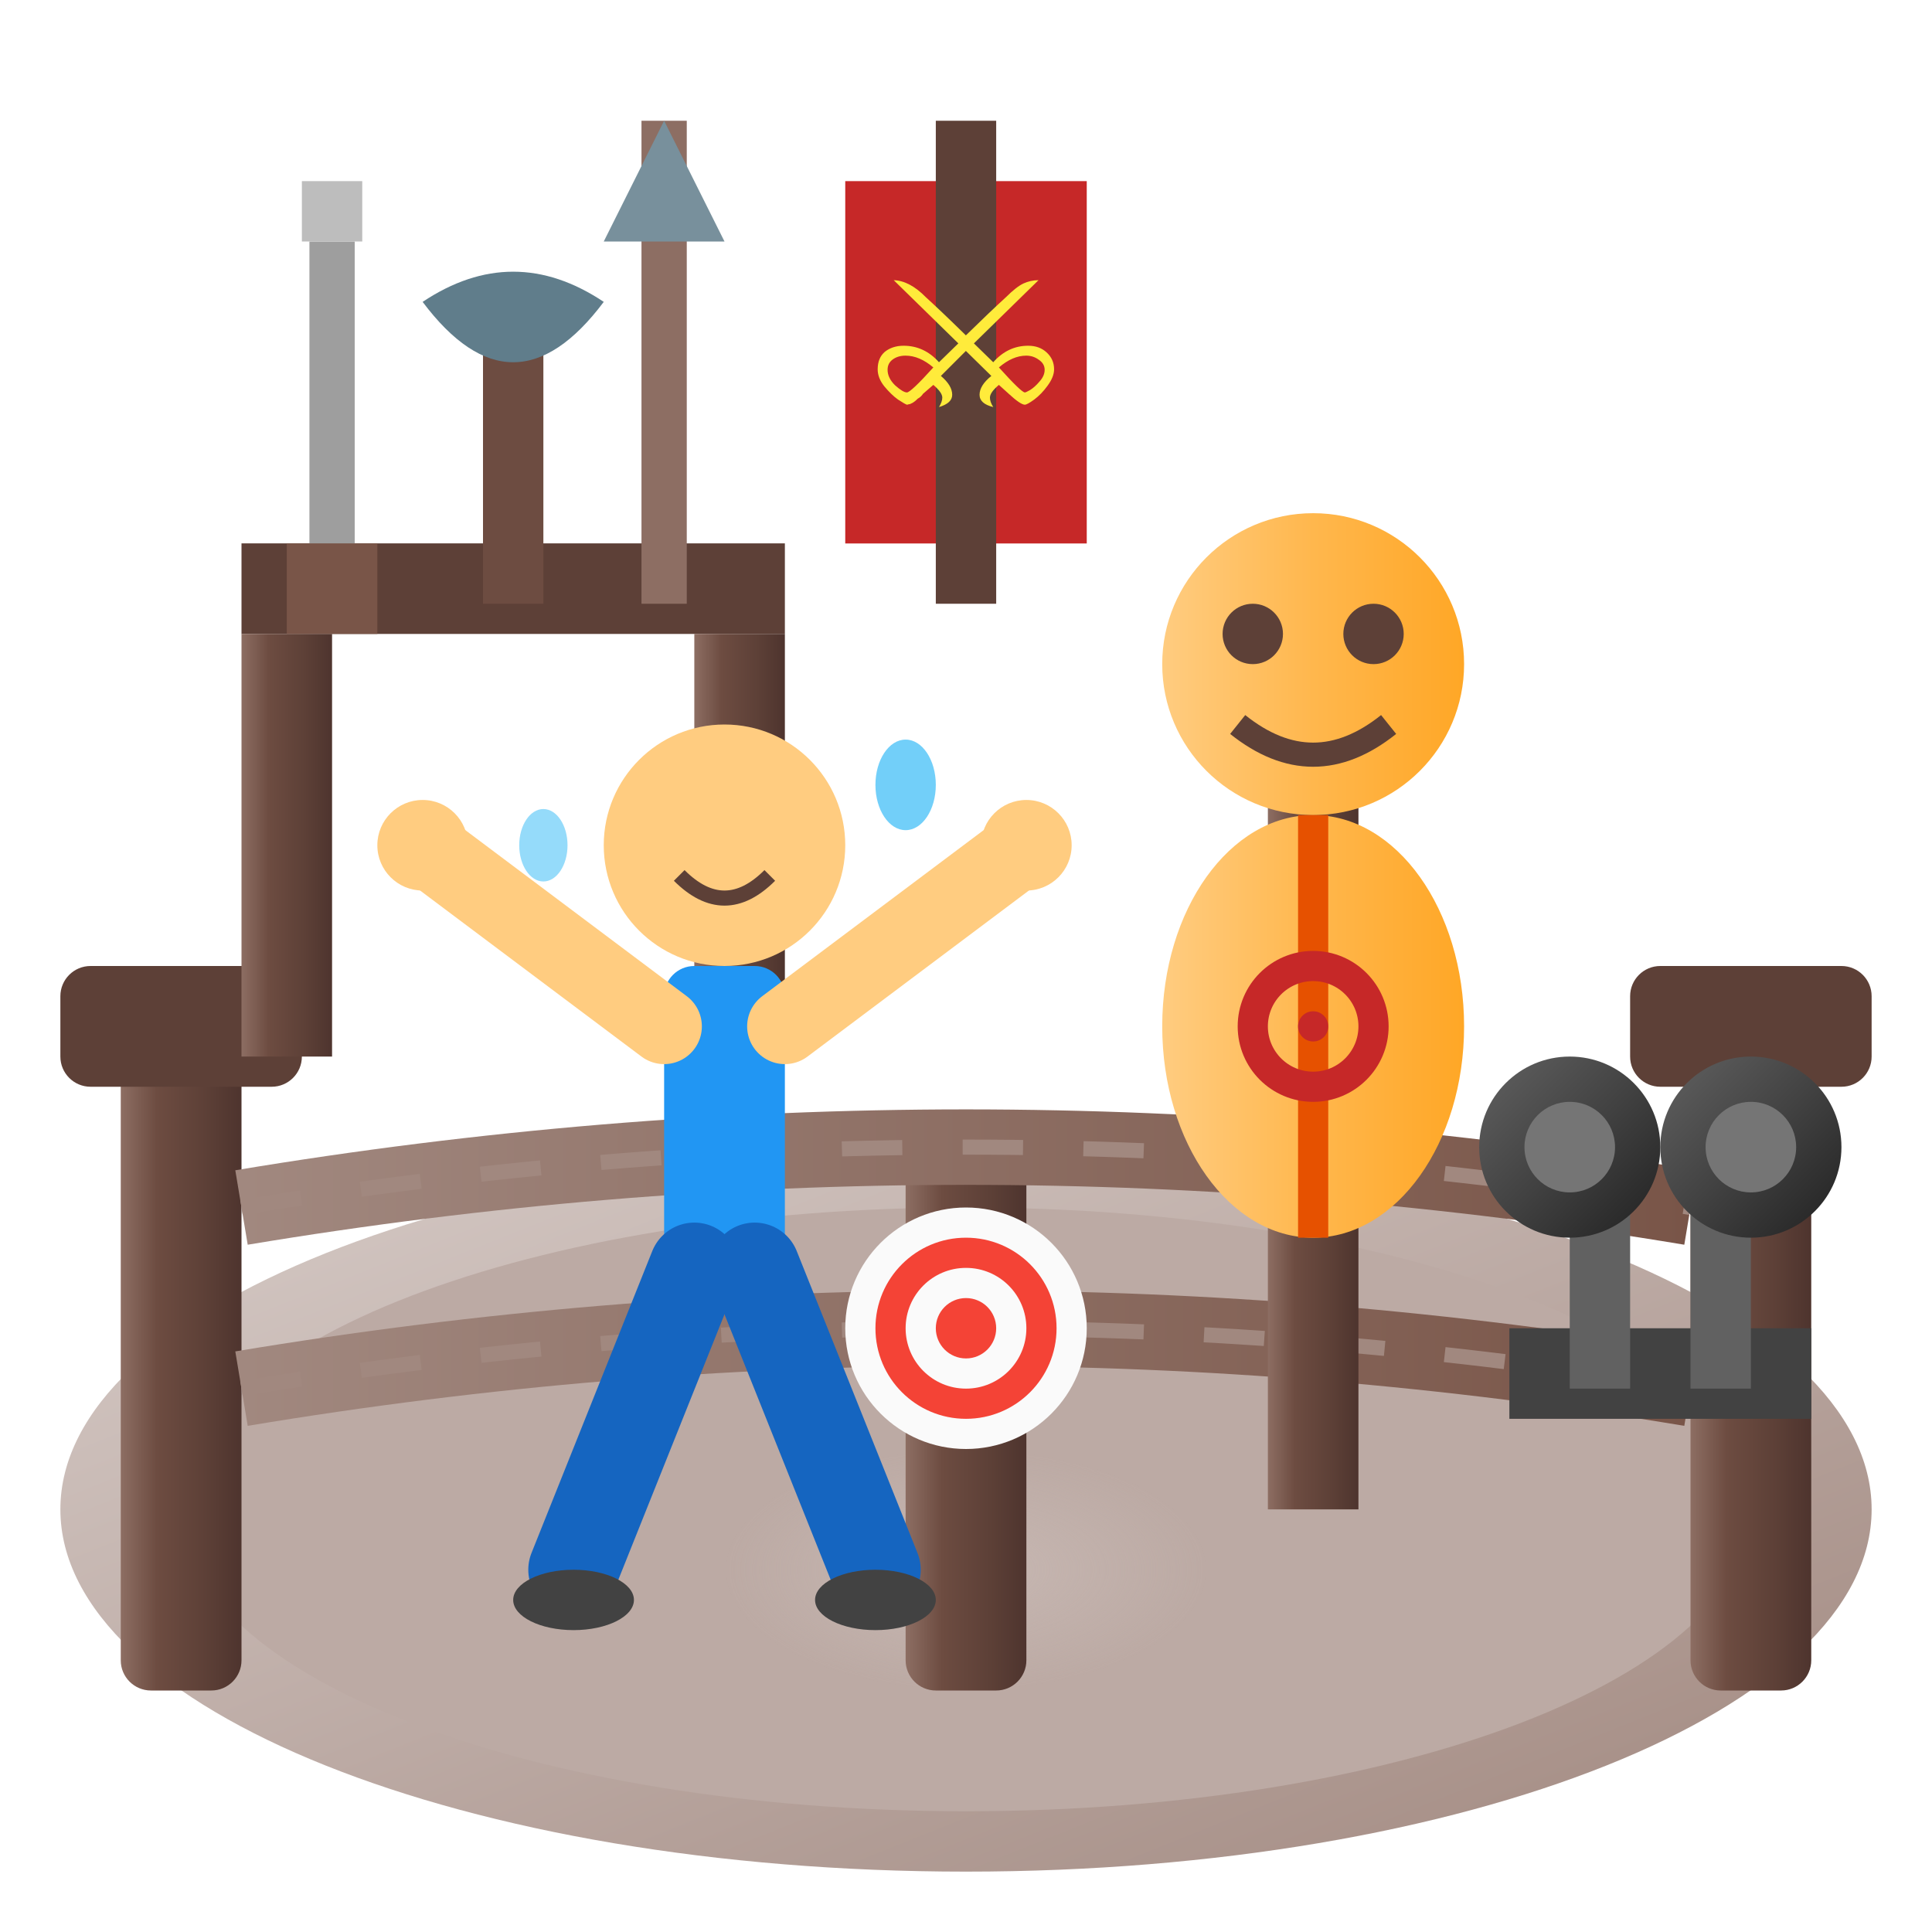
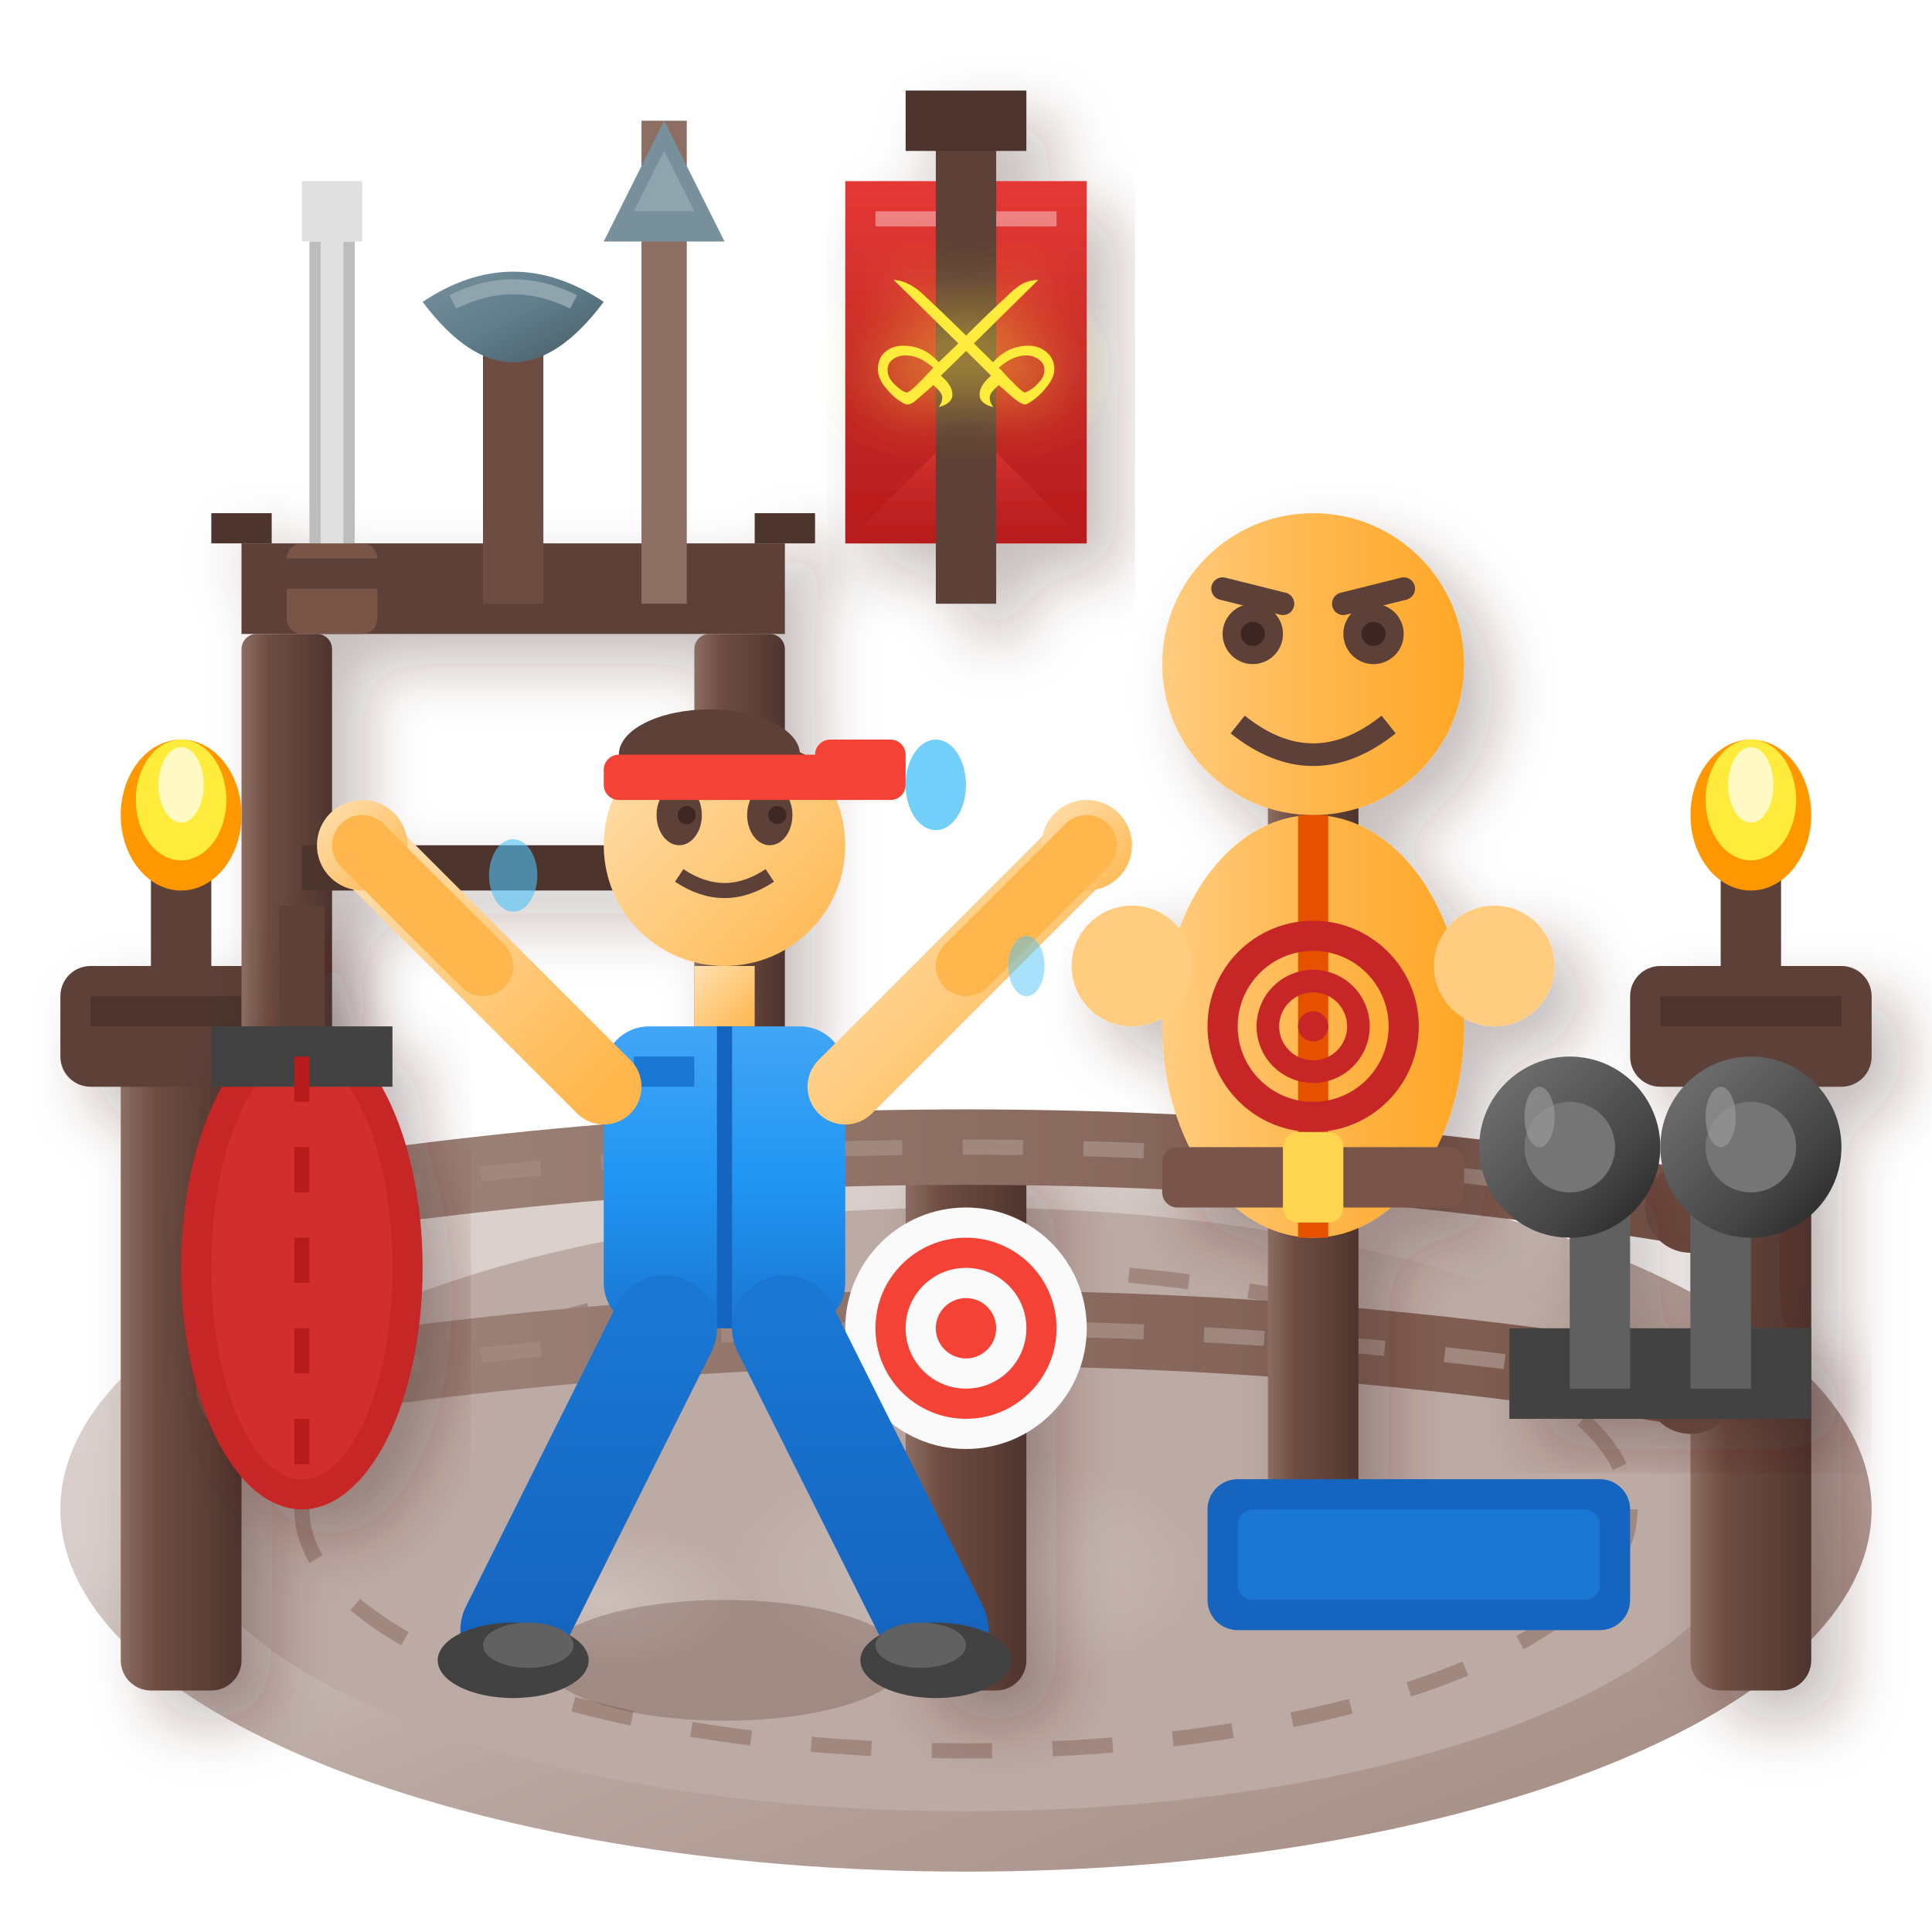
- <svg xmlns="http://www.w3.org/2000/svg" viewBox="0 0 64 64" width="64" height="64">
+ <svg xmlns="http://www.w3.org/2000/svg" viewBox="0 0 128 128" width="128" height="128">
  <defs>
    <linearGradient id="sandGround" x1="0%" y1="0%" x2="100%" y2="100%">
-       <stop offset="0%" style="stop-color:#D7CCC8" />
+       <stop offset="0%" style="stop-color:#E0D6D0" />
+       <stop offset="30%" style="stop-color:#D7CCC8" />
      <stop offset="50%" style="stop-color:#BCAAA4" />
      <stop offset="100%" style="stop-color:#A1887F" />
    </linearGradient>
    <linearGradient id="woodenPost" x1="0%" y1="0%" x2="100%" y2="0%">
      <stop offset="0%" style="stop-color:#8D6E63" />
      <stop offset="30%" style="stop-color:#6D4C41" />
      <stop offset="70%" style="stop-color:#5D4037" />
      <stop offset="100%" style="stop-color:#4E342E" />
    </linearGradient>
    <linearGradient id="ropeFence" x1="0%" y1="0%" x2="100%" y2="0%">
      <stop offset="0%" style="stop-color:#A1887F" />
      <stop offset="50%" style="stop-color:#8D6E63" />
      <stop offset="100%" style="stop-color:#795548" />
    </linearGradient>
    <linearGradient id="dummyBody" x1="0%" y1="0%" x2="100%" y2="0%">
      <stop offset="0%" style="stop-color:#FFCC80" />
      <stop offset="50%" style="stop-color:#FFB74D" />
      <stop offset="100%" style="stop-color:#FFA726" />
    </linearGradient>
    <linearGradient id="metalWeight" x1="0%" y1="0%" x2="100%" y2="100%">
-       <stop offset="0%" style="stop-color:#616161" />
-       <stop offset="50%" style="stop-color:#424242" />
+       <stop offset="0%" style="stop-color:#757575" />
+       <stop offset="30%" style="stop-color:#616161" />
+       <stop offset="70%" style="stop-color:#424242" />
      <stop offset="100%" style="stop-color:#212121" />
    </linearGradient>
+     <linearGradient id="skinTone" x1="0%" y1="0%" x2="100%" y2="100%">
+       <stop offset="0%" style="stop-color:#FFE0B2" />
+       <stop offset="50%" style="stop-color:#FFCC80" />
+       <stop offset="100%" style="stop-color:#FFB74D" />
+     </linearGradient>
+     <linearGradient id="shirtGradient" x1="0%" y1="0%" x2="0%" y2="100%">
+       <stop offset="0%" style="stop-color:#42A5F5" />
+       <stop offset="50%" style="stop-color:#2196F3" />
+       <stop offset="100%" style="stop-color:#1976D2" />
+     </linearGradient>
+     <linearGradient id="pantsGradient" x1="0%" y1="0%" x2="0%" y2="100%">
+       <stop offset="0%" style="stop-color:#1976D2" />
+       <stop offset="100%" style="stop-color:#1565C0" />
+     </linearGradient>
+     <linearGradient id="bannerGradient" x1="0%" y1="0%" x2="0%" y2="100%">
+       <stop offset="0%" style="stop-color:#E53935" />
+       <stop offset="50%" style="stop-color:#C62828" />
+       <stop offset="100%" style="stop-color:#B71C1C" />
+     </linearGradient>
+     <linearGradient id="axeHead" x1="0%" y1="0%" x2="100%" y2="100%">
+       <stop offset="0%" style="stop-color:#78909C" />
+       <stop offset="50%" style="stop-color:#607D8B" />
+       <stop offset="100%" style="stop-color:#455A64" />
+     </linearGradient>
    <radialGradient id="dustCloud" cx="50%" cy="50%" r="50%">
-       <stop offset="0%" style="stop-color:#D7CCC8" stop-opacity="0.4" />
+       <stop offset="0%" style="stop-color:#D7CCC8" stop-opacity="0.6" />
+       <stop offset="70%" style="stop-color:#D7CCC8" stop-opacity="0.2" />
      <stop offset="100%" style="stop-color:#D7CCC8" stop-opacity="0" />
    </radialGradient>
+     <radialGradient id="impactFlash" cx="50%" cy="50%" r="50%">
+       <stop offset="0%" style="stop-color:#FFEB3B" stop-opacity="0.8" />
+       <stop offset="50%" style="stop-color:#FFC107" stop-opacity="0.4" />
+       <stop offset="100%" style="stop-color:#FF9800" stop-opacity="0" />
+     </radialGradient>
+     <filter id="dropShadow" x="-20%" y="-20%" width="140%" height="140%">
+       <feDropShadow dx="2" dy="2" stdDeviation="2" flood-color="#3E2723" flood-opacity="0.3" />
+     </filter>
+     <filter id="glow" x="-50%" y="-50%" width="200%" height="200%">
+       <feGaussianBlur stdDeviation="2" result="coloredBlur" />
+       <feMerge>
+         <feMergeNode in="coloredBlur" />
+         <feMergeNode in="SourceGraphic" />
+       </feMerge>
+     </filter>
  </defs>
-   <ellipse cx="32" cy="50" rx="30" ry="12" fill="url(#sandGround)" />
-   <ellipse cx="32" cy="50" rx="26" ry="10" fill="#BCAAA4" />
-   <ellipse cx="32" cy="52" rx="8" ry="4" fill="url(#dustCloud)">
-     <animate attributeName="rx" values="8;12;8" dur="0.6s" repeatCount="indefinite" />
-     <animate attributeName="opacity" values="0.3;0.6;0.3" dur="0.6s" repeatCount="indefinite" />
-   </ellipse>
-   <rect x="4" y="34" width="4" height="22" fill="url(#woodenPost)" rx="1" />
-   <rect x="2" y="32" width="8" height="4" fill="#5D4037" rx="1" />
-   <rect x="56" y="34" width="4" height="22" fill="url(#woodenPost)" rx="1" />
-   <rect x="54" y="32" width="8" height="4" fill="#5D4037" rx="1" />
-   <rect x="30" y="38" width="4" height="18" fill="url(#woodenPost)" rx="1" />
-   <path d="M8 40 Q32 36, 56 40" stroke="url(#ropeFence)" stroke-width="2.5" fill="none" />
-   <path d="M8 46 Q32 42, 56 46" stroke="url(#ropeFence)" stroke-width="2.5" fill="none" />
-   <path d="M8 40 Q32 36, 56 40" stroke="#A1887F" stroke-width="0.5" fill="none" stroke-dasharray="2,2" />
-   <path d="M8 46 Q32 42, 56 46" stroke="#A1887F" stroke-width="0.5" fill="none" stroke-dasharray="2,2" />
-   <rect x="42" y="26" width="3" height="24" fill="url(#woodenPost)" />
-   <circle cx="43.5" cy="22" r="5" fill="url(#dummyBody)" />
-   <circle cx="41.5" cy="21" r="1" fill="#5D4037" />
-   <circle cx="45.5" cy="21" r="1" fill="#5D4037" />
-   <path d="M41 24 Q43.5 26, 46 24" stroke="#5D4037" stroke-width="0.8" fill="none" />
-   <ellipse cx="43.5" cy="34" rx="5" ry="7" fill="url(#dummyBody)" />
-   <line x1="43.5" y1="27" x2="43.5" y2="41" stroke="#E65100" stroke-width="1" />
-   <line x1="38" y1="32" x2="49" y2="32" stroke="url(#dummyBody)" stroke-width="3" stroke-linecap="round" />
-   <circle cx="43.5" cy="34" r="2" stroke="#C62828" stroke-width="1" fill="none" />
-   <circle cx="43.5" cy="34" r="0.5" fill="#C62828" />
-   <rect x="8" y="18" width="18" height="3" fill="#5D4037" />
-   <rect x="8" y="21" width="3" height="14" fill="url(#woodenPost)" />
-   <rect x="23" y="21" width="3" height="14" fill="url(#woodenPost)" />
-   <line x1="11" y1="20" x2="11" y2="8" stroke="#9E9E9E" stroke-width="1.5" />
-   <rect x="9.5" y="18" width="3" height="3" fill="#795548" />
-   <line x1="11" y1="6" x2="11" y2="8" stroke="#BDBDBD" stroke-width="2" />
-   <line x1="17" y1="20" x2="17" y2="10" stroke="#6D4C41" stroke-width="2" />
-   <path d="M14 10 Q17 8, 20 10 Q17 14, 14 10" fill="#607D8B" />
-   <line x1="22" y1="20" x2="22" y2="4" stroke="#8D6E63" stroke-width="1.5" />
-   <polygon points="22,4 20,8 24,8" fill="#78909C" />
-   <rect x="50" y="44" width="10" height="3" fill="#424242" />
-   <rect x="52" y="38" width="2" height="8" fill="#616161" />
-   <rect x="56" y="38" width="2" height="8" fill="#616161" />
-   <circle cx="52" cy="38" r="3" fill="url(#metalWeight)" />
-   <circle cx="52" cy="38" r="1.5" fill="#757575" />
-   <circle cx="58" cy="38" r="3" fill="url(#metalWeight)" />
-   <circle cx="58" cy="38" r="1.5" fill="#757575" />
-   <circle cx="32" cy="44" r="4" fill="#FAFAFA" />
-   <circle cx="32" cy="44" r="3" fill="#F44336" />
-   <circle cx="32" cy="44" r="2" fill="#FAFAFA" />
-   <circle cx="32" cy="44" r="1" fill="#F44336" />
-   <g>
-     <animateTransform attributeName="transform" type="translate" values="0,0;0,-3;0,0" dur="0.6s" repeatCount="indefinite" />
-     <circle cx="24" cy="28" r="4" fill="#FFCC80" />
-     <ellipse cx="23.5" cy="27" r="0.8" fill="#5D4037" />
-     <ellipse cx="25" cy="27" r="0.8" fill="#5D4037" />
-     <path d="M22.5 29 Q24 30.5, 25.5 29" stroke="#5D4037" stroke-width="0.5" fill="none" />
-     <rect x="22" y="32" width="4" height="10" fill="#2196F3" rx="1" />
-     <g>
-       <animateTransform attributeName="transform" type="rotate" values="0 24 34;-50 24 34;0 24 34" dur="0.6s" repeatCount="indefinite" />
-       <line x1="22" y1="34" x2="14" y2="28" stroke="#FFCC80" stroke-width="2.5" stroke-linecap="round" />
-       <circle cx="14" cy="28" r="1.5" fill="#FFCC80" />
-     </g>
-     <g>
-       <animateTransform attributeName="transform" type="rotate" values="0 24 34;50 24 34;0 24 34" dur="0.6s" repeatCount="indefinite" />
-       <line x1="26" y1="34" x2="34" y2="28" stroke="#FFCC80" stroke-width="2.5" stroke-linecap="round" />
-       <circle cx="34" cy="28" r="1.5" fill="#FFCC80" />
-     </g>
-     <g>
-       <animateTransform attributeName="transform" type="rotate" values="0 24 42;-20 24 42;0 24 42" dur="0.6s" repeatCount="indefinite" />
-       <line x1="23" y1="42" x2="19" y2="52" stroke="#1565C0" stroke-width="3" stroke-linecap="round" />
-       <ellipse cx="19" cy="53" rx="2" ry="1" fill="#424242" />
-     </g>
-     <g>
-       <animateTransform attributeName="transform" type="rotate" values="0 24 42;20 24 42;0 24 42" dur="0.6s" repeatCount="indefinite" />
-       <line x1="25" y1="42" x2="29" y2="52" stroke="#1565C0" stroke-width="3" stroke-linecap="round" />
-       <ellipse cx="29" cy="53" rx="2" ry="1" fill="#424242" />
-     </g>
-   </g>
-   <ellipse cx="30" cy="26" rx="1" ry="1.5" fill="#4FC3F7" opacity="0.8">
-     <animate attributeName="cy" values="26;34" dur="0.7s" repeatCount="indefinite" />
+   <ellipse cx="64" cy="100" rx="60" ry="24" fill="url(#sandGround)" />
+   <ellipse cx="64" cy="100" rx="52" ry="20" fill="#BCAAA4" />
+   <ellipse cx="64" cy="100" rx="44" ry="16" fill="none" stroke="#A1887F" stroke-width="1" stroke-dasharray="4,4" />
+   <ellipse cx="64" cy="104" rx="16" ry="8" fill="url(#dustCloud)">
+     <animate attributeName="rx" values="16;24;16" dur="0.6s" repeatCount="indefinite" />
+     <animate attributeName="opacity" values="0.3;0.7;0.3" dur="0.6s" repeatCount="indefinite" />
+   </ellipse>
+   <ellipse cx="40" cy="106" rx="10" ry="5" fill="url(#dustCloud)">
+     <animate attributeName="rx" values="10;14;10" dur="0.5s" repeatCount="indefinite" begin="0.15s" />
+     <animate attributeName="opacity" values="0.2;0.5;0.2" dur="0.5s" repeatCount="indefinite" begin="0.15s" />
+   </ellipse>
+   <g filter="url(#dropShadow)">
+     <rect x="8" y="68" width="8" height="44" fill="url(#woodenPost)" rx="2" />
+     <rect x="4" y="64" width="16" height="8" fill="#5D4037" rx="2" />
+     <rect x="6" y="66" width="12" height="2" fill="#4E342E" />
+     <rect x="112" y="68" width="8" height="44" fill="url(#woodenPost)" rx="2" />
+     <rect x="108" y="64" width="16" height="8" fill="#5D4037" rx="2" />
+     <rect x="110" y="66" width="12" height="2" fill="#4E342E" />
+     <rect x="60" y="76" width="8" height="36" fill="url(#woodenPost)" rx="2" />
+   </g>
+   <path d="M16 80 Q64 72, 112 80" stroke="url(#ropeFence)" stroke-width="5" fill="none" />
+   <path d="M16 92 Q64 84, 112 92" stroke="url(#ropeFence)" stroke-width="5" fill="none" />
+   <path d="M16 80 Q64 72, 112 80" stroke="#A1887F" stroke-width="1" fill="none" stroke-dasharray="4,4" />
+   <path d="M16 92 Q64 84, 112 92" stroke="#A1887F" stroke-width="1" fill="none" stroke-dasharray="4,4" />
+   <circle cx="16" cy="80" r="3" fill="#6D4C41" />
+   <circle cx="16" cy="92" r="3" fill="#6D4C41" />
+   <circle cx="112" cy="80" r="3" fill="#6D4C41" />
+   <circle cx="112" cy="92" r="3" fill="#6D4C41" />
+   <g filter="url(#dropShadow)">
+     <g>
+       <animateTransform attributeName="transform" type="rotate" values="0 87 100;2 87 100;0 87 100;-2 87 100;0 87 100" dur="1.2s" repeatCount="indefinite" />
+       <rect x="84" y="52" width="6" height="48" fill="url(#woodenPost)" rx="1" />
+       <circle cx="87" cy="44" r="10" fill="url(#dummyBody)" />
+       <circle cx="83" cy="42" r="2" fill="#5D4037" />
+       <circle cx="91" cy="42" r="2" fill="#5D4037" />
+       <ellipse cx="83" cy="42" rx="0.8" ry="0.8" fill="#3E2723" />
+       <ellipse cx="91" cy="42" rx="0.8" ry="0.8" fill="#3E2723" />
+       <path d="M82 48 Q87 52, 92 48" stroke="#5D4037" stroke-width="1.5" fill="none" />
+       <path d="M81 39 L85 40" stroke="#5D4037" stroke-width="1.5" stroke-linecap="round" />
+       <path d="M89 40 L93 39" stroke="#5D4037" stroke-width="1.5" stroke-linecap="round" />
+       <ellipse cx="87" cy="68" rx="10" ry="14" fill="url(#dummyBody)" />
+       <line x1="87" y1="54" x2="87" y2="82" stroke="#E65100" stroke-width="2" />
+       <g>
+         <animateTransform attributeName="transform" type="rotate" values="0 87 64;5 87 64;0 87 64;-5 87 64;0 87 64" dur="0.8s" repeatCount="indefinite" />
+         <line x1="76" y1="64" x2="98" y2="64" stroke="url(#dummyBody)" stroke-width="6" stroke-linecap="round" />
+         <circle cx="75" cy="64" r="4" fill="#FFCC80" />
+         <circle cx="99" cy="64" r="4" fill="#FFCC80" />
+       </g>
+       <circle cx="87" cy="68" r="6" stroke="#C62828" stroke-width="2" fill="none" />
+       <circle cx="87" cy="68" r="3" stroke="#C62828" stroke-width="1.5" fill="none" />
+       <circle cx="87" cy="68" r="1" fill="#C62828" />
+       <rect x="77" y="76" width="20" height="4" fill="#795548" rx="1" />
+       <rect x="85" y="75" width="4" height="6" fill="#FFD54F" rx="1" />
+     </g>
+   </g>
+   <circle cx="87" cy="68" r="12" fill="url(#impactFlash)" opacity="0">
+     <animate attributeName="opacity" values="0;0.8;0" dur="1.2s" repeatCount="indefinite" />
+     <animate attributeName="r" values="8;16;8" dur="1.2s" repeatCount="indefinite" />
+   </circle>
+   <g filter="url(#dropShadow)">
+     <rect x="16" y="36" width="36" height="6" fill="#5D4037" />
+     <rect x="14" y="34" width="4" height="2" fill="#4E342E" />
+     <rect x="50" y="34" width="4" height="2" fill="#4E342E" />
+     <rect x="16" y="42" width="6" height="28" fill="url(#woodenPost)" rx="1" />
+     <rect x="46" y="42" width="6" height="28" fill="url(#woodenPost)" rx="1" />
+     <rect x="20" y="56" width="28" height="3" fill="#4E342E" />
+   </g>
+   <g>
+     <line x1="22" y1="40" x2="22" y2="16" stroke="#BDBDBD" stroke-width="3" />
+     <line x1="22" y1="40" x2="22" y2="16" stroke="#E0E0E0" stroke-width="1.5">
+       <animate attributeName="opacity" values="0.5;1;0.5" dur="2s" repeatCount="indefinite" />
+     </line>
+     <rect x="19" y="36" width="6" height="6" fill="#795548" rx="1" />
+     <line x1="18" y1="38" x2="26" y2="38" stroke="#5D4037" stroke-width="2" />
+     <line x1="22" y1="12" x2="22" y2="16" stroke="#E0E0E0" stroke-width="4" />
+   </g>
+   <g>
+     <line x1="34" y1="40" x2="34" y2="20" stroke="#6D4C41" stroke-width="4" />
+     <path d="M28 20 Q34 16, 40 20 Q34 28, 28 20" fill="url(#axeHead)" />
+     <path d="M30 20 Q34 18, 38 20" stroke="#90A4AE" stroke-width="1" fill="none" />
+   </g>
+   <g>
+     <line x1="44" y1="40" x2="44" y2="8" stroke="#8D6E63" stroke-width="3" />
+     <polygon points="44,8 40,16 48,16" fill="#78909C" />
+     <polygon points="44,10 42,14 46,14" fill="#90A4AE" />
+   </g>
+   <g filter="url(#dropShadow)">
+     <rect x="100" y="88" width="20" height="6" fill="#424242" />
+     <rect x="104" y="76" width="4" height="16" fill="#616161" />
+     <rect x="112" y="76" width="4" height="16" fill="#616161" />
+   </g>
+   <circle cx="104" cy="76" r="6" fill="url(#metalWeight)" />
+   <circle cx="104" cy="76" r="3" fill="#757575" />
+   <ellipse cx="102" cy="74" rx="1" ry="2" fill="#9E9E9E" opacity="0.6" />
+   <circle cx="116" cy="76" r="6" fill="url(#metalWeight)" />
+   <circle cx="116" cy="76" r="3" fill="#757575" />
+   <ellipse cx="114" cy="74" rx="1" ry="2" fill="#9E9E9E" opacity="0.6" />
+   <g>
+     <circle cx="64" cy="88" r="8" fill="#FAFAFA" />
+     <circle cx="64" cy="88" r="6" fill="#F44336" />
+     <circle cx="64" cy="88" r="4" fill="#FAFAFA" />
+     <circle cx="64" cy="88" r="2" fill="#F44336" />
+   </g>
+   <g>
+     <animateTransform attributeName="transform" type="translate" values="0,0;0,-6;0,0" dur="0.6s" repeatCount="indefinite" />
+     <ellipse cx="48" cy="110" rx="12" ry="4" fill="#5D4037" opacity="0.3">
+       <animate attributeName="rx" values="12;8;12" dur="0.6s" repeatCount="indefinite" />
+       <animate attributeName="opacity" values="0.3;0.15;0.3" dur="0.6s" repeatCount="indefinite" />
+     </ellipse>
+     <circle cx="48" cy="56" r="8" fill="url(#skinTone)" />
+     <path d="M40 52 Q44 48, 48 50 Q52 48, 56 52" fill="#5D4037" />
+     <ellipse cx="47" cy="50" rx="6" ry="3" fill="#5D4037" />
+     <ellipse cx="45" cy="54" rx="1.5" ry="2" fill="#5D4037" />
+     <ellipse cx="51" cy="54" rx="1.5" ry="2" fill="#5D4037" />
+     <ellipse cx="45.5" cy="54" rx="0.6" ry="0.6" fill="#3E2723" />
+     <ellipse cx="51.5" cy="54" rx="0.6" ry="0.6" fill="#3E2723" />
+     <path d="M43 51 L47 52" stroke="#5D4037" stroke-width="1" stroke-linecap="round" />
+     <path d="M49 52 L53 51" stroke="#5D4037" stroke-width="1" stroke-linecap="round" />
+     <path d="M45 58 Q48 60, 51 58" stroke="#5D4037" stroke-width="1" fill="none" />
+     <rect x="46" y="64" width="4" height="4" fill="url(#skinTone)" />
+     <rect x="40" y="68" width="16" height="20" fill="url(#shirtGradient)" rx="3" />
+     <line x1="48" y1="68" x2="48" y2="88" stroke="#1565C0" stroke-width="1" />
+     <rect x="42" y="70" width="4" height="2" fill="#1976D2" />
+     <g>
+       <animateTransform attributeName="transform" type="rotate" values="0 48 72;-60 48 72;0 48 72" dur="0.6s" repeatCount="indefinite" />
+       <line x1="40" y1="72" x2="24" y2="56" stroke="url(#skinTone)" stroke-width="5" stroke-linecap="round" />
+       <circle cx="24" cy="56" r="3" fill="url(#skinTone)" />
+       <line x1="32" y1="64" x2="24" y2="56" stroke="#FFB74D" stroke-width="4" stroke-linecap="round" />
+     </g>
+     <g>
+       <animateTransform attributeName="transform" type="rotate" values="0 48 72;60 48 72;0 48 72" dur="0.6s" repeatCount="indefinite" />
+       <line x1="56" y1="72" x2="72" y2="56" stroke="url(#skinTone)" stroke-width="5" stroke-linecap="round" />
+       <circle cx="72" cy="56" r="3" fill="url(#skinTone)" />
+       <line x1="64" y1="64" x2="72" y2="56" stroke="#FFB74D" stroke-width="4" stroke-linecap="round" />
+     </g>
+     <g>
+       <animateTransform attributeName="transform" type="rotate" values="0 48 88;-25 48 88;0 48 88" dur="0.6s" repeatCount="indefinite" />
+       <line x1="44" y1="88" x2="34" y2="108" stroke="url(#pantsGradient)" stroke-width="7" stroke-linecap="round" />
+       <ellipse cx="34" cy="110" rx="5" ry="2.5" fill="#424242" />
+       <ellipse cx="35" cy="109" rx="3" ry="1.5" fill="#616161" />
+     </g>
+     <g>
+       <animateTransform attributeName="transform" type="rotate" values="0 48 88;25 48 88;0 48 88" dur="0.6s" repeatCount="indefinite" />
+       <line x1="52" y1="88" x2="62" y2="108" stroke="url(#pantsGradient)" stroke-width="7" stroke-linecap="round" />
+       <ellipse cx="62" cy="110" rx="5" ry="2.5" fill="#424242" />
+       <ellipse cx="61" cy="109" rx="3" ry="1.5" fill="#616161" />
+     </g>
+     <rect x="40" y="50" width="16" height="3" fill="#F44336" rx="1" />
+     <rect x="54" y="49" width="6" height="4" fill="#F44336" rx="1">
+       <animateTransform attributeName="transform" type="rotate" values="0 56 51;10 56 51;0 56 51;-5 56 51;0 56 51" dur="0.6s" repeatCount="indefinite" />
+     </rect>
+   </g>
+   <ellipse cx="62" cy="52" rx="2" ry="3" fill="#4FC3F7" opacity="0.8">
+     <animate attributeName="cy" values="52;72" dur="0.7s" repeatCount="indefinite" />
    <animate attributeName="opacity" values="0.8;0" dur="0.7s" repeatCount="indefinite" />
  </ellipse>
-   <ellipse cx="18" cy="28" rx="0.8" ry="1.2" fill="#4FC3F7" opacity="0.6">
-     <animate attributeName="cy" values="28;36" dur="0.8s" repeatCount="indefinite" begin="0.2s" />
+   <ellipse cx="34" cy="58" rx="1.6" ry="2.4" fill="#4FC3F7" opacity="0.6">
+     <animate attributeName="cy" values="58;78" dur="0.8s" repeatCount="indefinite" begin="0.2s" />
    <animate attributeName="opacity" values="0.6;0" dur="0.8s" repeatCount="indefinite" begin="0.2s" />
  </ellipse>
-   <rect x="28" y="6" width="8" height="12" fill="#C62828" />
-   <polygon points="28,18 32,14 36,18" fill="#C62828" />
-   <rect x="31" y="4" width="2" height="16" fill="#5D4037" />
-   <text x="32" y="13" text-anchor="middle" font-size="6" fill="#FFEB3B" font-weight="bold">⚔</text>
+   <ellipse cx="68" cy="64" rx="1.2" ry="2" fill="#4FC3F7" opacity="0.5">
+     <animate attributeName="cy" values="64;84" dur="0.9s" repeatCount="indefinite" begin="0.4s" />
+     <animate attributeName="opacity" values="0.5;0" dur="0.9s" repeatCount="indefinite" begin="0.4s" />
+   </ellipse>
+   <g filter="url(#dropShadow)">
+     <g>
+       <animateTransform attributeName="transform" type="rotate" values="0 20 60;3 20 60;0 20 60;-3 20 60;0 20 60" dur="2s" repeatCount="indefinite" />
+       <line x1="20" y1="60" x2="20" y2="70" stroke="#5D4037" stroke-width="3" />
+       <ellipse cx="20" cy="84" rx="8" ry="16" fill="#C62828" />
+       <ellipse cx="20" cy="84" rx="6" ry="14" fill="#D32F2F" />
+       <rect x="14" y="68" width="12" height="4" fill="#424242" />
+       <line x1="20" y1="70" x2="20" y2="98" stroke="#B71C1C" stroke-width="1" stroke-dasharray="3,3" />
+     </g>
+   </g>
+   <g filter="url(#dropShadow)">
+     <rect x="56" y="12" width="16" height="24" fill="url(#bannerGradient)" />
+     <polygon points="56,36 64,28 72,36" fill="url(#bannerGradient)" />
+     <g>
+       <animateTransform attributeName="transform" type="skewX" values="0;2;0;-2;0" dur="3s" repeatCount="indefinite" />
+       <rect x="58" y="14" width="12" height="1" fill="#FFCDD2" opacity="0.5" />
+     </g>
+     <rect x="62" y="8" width="4" height="32" fill="#5D4037" />
+     <rect x="60" y="6" width="8" height="4" fill="#4E342E" />
+     <text x="64" y="26" text-anchor="middle" font-size="12" fill="#FFEB3B" font-weight="bold" filter="url(#glow)">⚔</text>
+   </g>
+   <g>
+     <rect x="10" y="56" width="4" height="8" fill="#5D4037" />
+     <ellipse cx="12" cy="54" rx="4" ry="5" fill="#FF9800">
+       <animate attributeName="ry" values="5;6;4;5" dur="0.3s" repeatCount="indefinite" />
+     </ellipse>
+     <ellipse cx="12" cy="53" rx="3" ry="4" fill="#FFEB3B">
+       <animate attributeName="ry" values="4;5;3;4" dur="0.25s" repeatCount="indefinite" />
+     </ellipse>
+     <ellipse cx="12" cy="52" rx="1.5" ry="2.5" fill="#FFF9C4">
+       <animate attributeName="ry" values="2.5;3;2;2.5" dur="0.2s" repeatCount="indefinite" />
+     </ellipse>
+   </g>
+   <g>
+     <rect x="114" y="56" width="4" height="8" fill="#5D4037" />
+     <ellipse cx="116" cy="54" rx="4" ry="5" fill="#FF9800">
+       <animate attributeName="ry" values="5;4;6;5" dur="0.35s" repeatCount="indefinite" />
+     </ellipse>
+     <ellipse cx="116" cy="53" rx="3" ry="4" fill="#FFEB3B">
+       <animate attributeName="ry" values="4;3;5;4" dur="0.28s" repeatCount="indefinite" />
+     </ellipse>
+     <ellipse cx="116" cy="52" rx="1.5" ry="2.5" fill="#FFF9C4">
+       <animate attributeName="ry" values="2.5;2;3;2.5" dur="0.22s" repeatCount="indefinite" />
+     </ellipse>
+   </g>
+   <rect x="80" y="98" width="28" height="10" fill="#1565C0" rx="2" />
+   <rect x="82" y="100" width="24" height="6" fill="#1976D2" rx="1" />
</svg>
